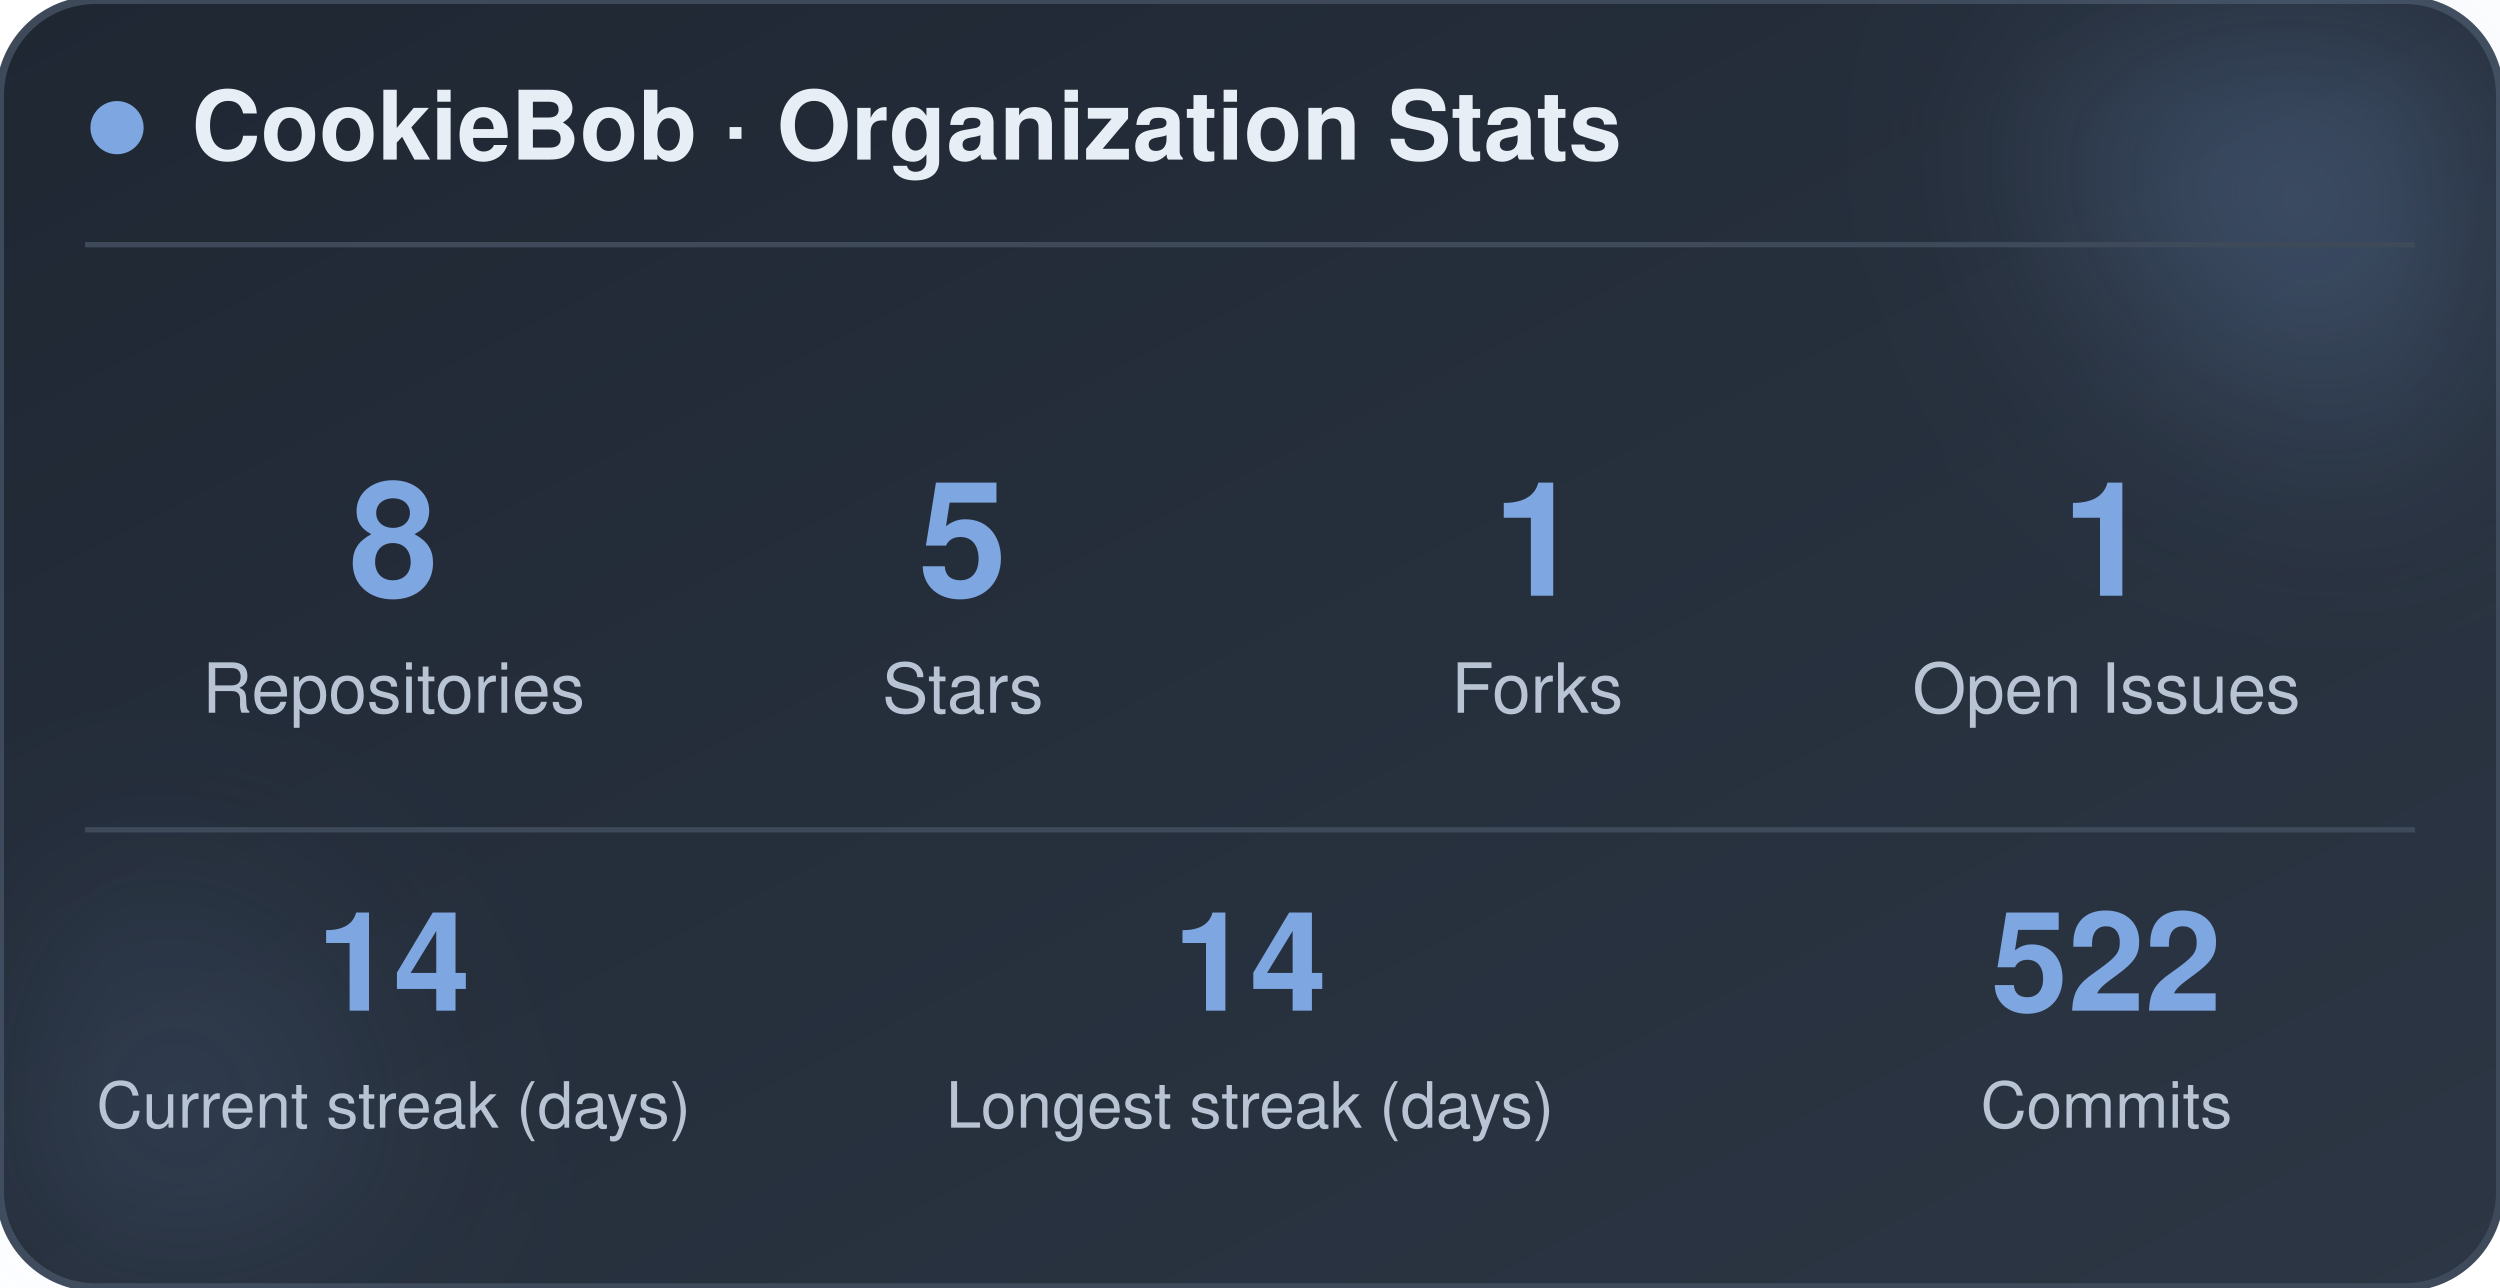
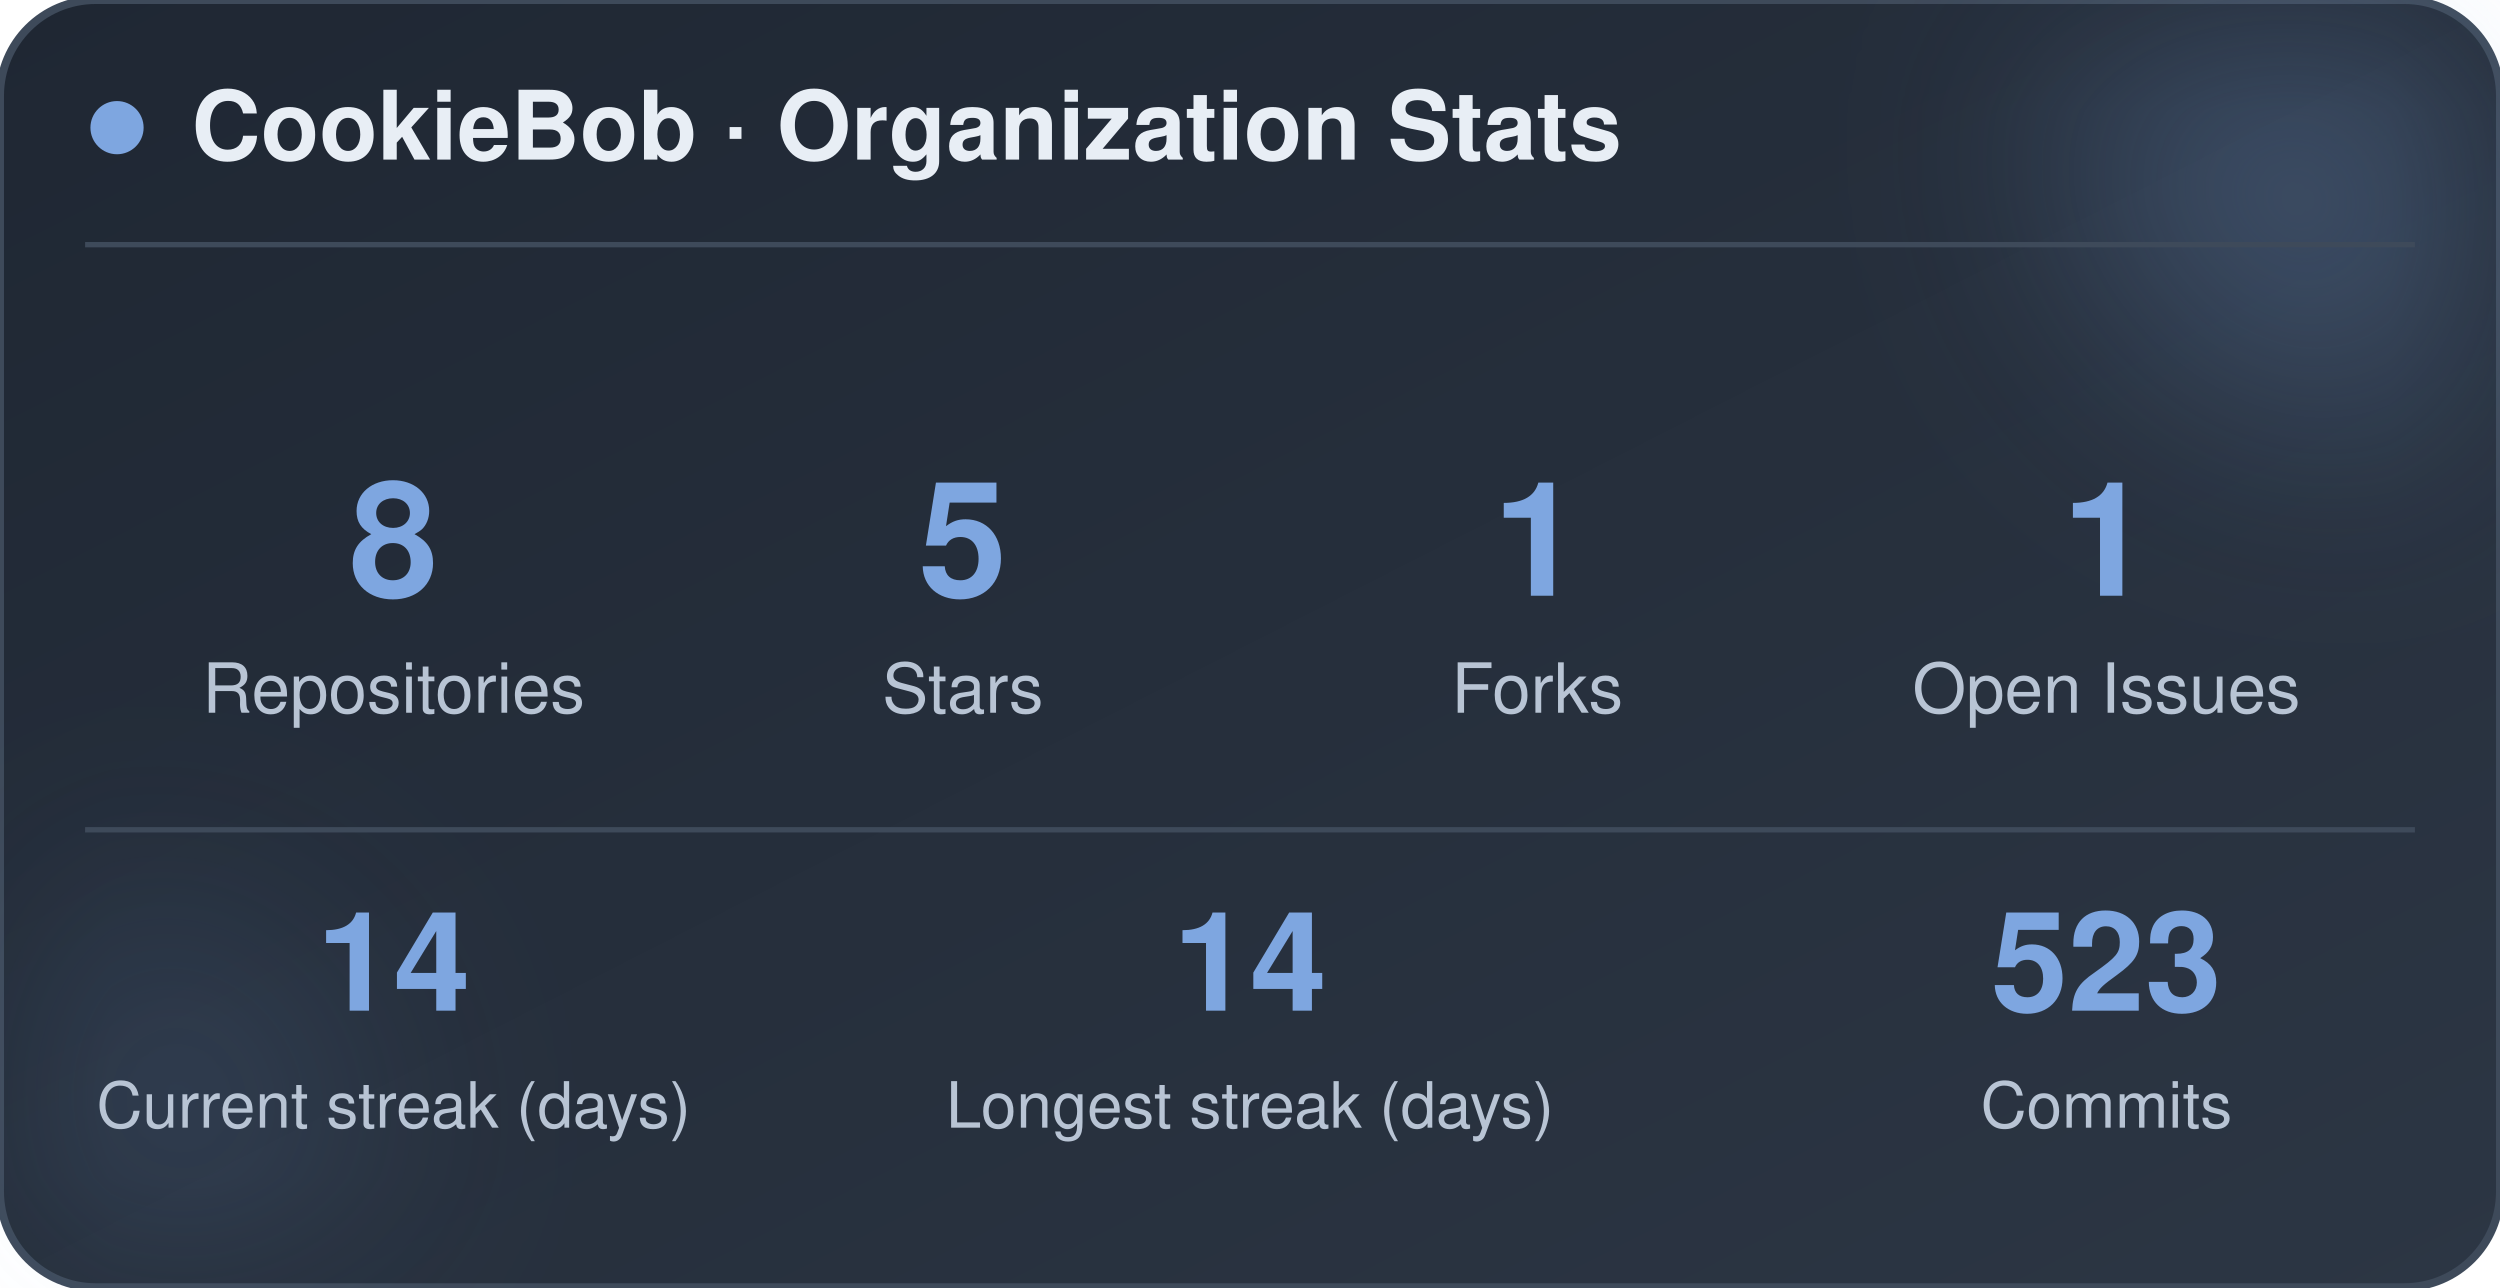
<svg xmlns="http://www.w3.org/2000/svg" width="470" height="242" viewBox="0 0 470 242" role="img" aria-label="CookieBob stats">
  <defs>
    <linearGradient id="bg" x1="0%" y1="0%" x2="100%" y2="100%">
      <stop offset="0%" stop-color="#1f2733" />
      <stop offset="100%" stop-color="#2c3644" />
    </linearGradient>
    <filter id="blur" x="-60%" y="-60%" width="220%" height="220%">
      <feGaussianBlur stdDeviation="22" />
    </filter>
  </defs>
  <rect x="0" y="0" width="470" height="242" rx="18" fill="url(#bg)" stroke="#3e4a5a" stroke-width="1.5" />
  <circle cx="444" cy="24" r="54" fill="#7ea6e0" opacity="0.26" filter="url(#blur)" />
  <circle cx="26" cy="212" r="42" fill="#7ea6e0" opacity="0.14" filter="url(#blur)" />
  <circle cx="22" cy="24" r="5" fill="#7ea6e0" />
  <text x="36" y="30" font-family="-apple-system, BlinkMacSystemFont, 'Segoe UI', Helvetica, Arial, sans-serif" font-size="18" font-weight="700" fill="#e8eef5">CookieBob · Organization Stats</text>
  <line x1="16" y1="46" x2="454" y2="46" stroke="#3e4a5a" stroke-width="1" />
  <text x="74" y="112" text-anchor="middle" font-family="-apple-system, BlinkMacSystemFont, 'Segoe UI', Helvetica, Arial, sans-serif" font-size="30" font-weight="800" fill="#7ea6e0">8</text>
  <text x="74" y="134" text-anchor="middle" font-family="-apple-system, BlinkMacSystemFont, 'Segoe UI', Helvetica, Arial, sans-serif" font-size="13" fill="#b8c4d4">Repositories</text>
  <text x="181" y="112" text-anchor="middle" font-family="-apple-system, BlinkMacSystemFont, 'Segoe UI', Helvetica, Arial, sans-serif" font-size="30" font-weight="800" fill="#7ea6e0">5</text>
  <text x="181" y="134" text-anchor="middle" font-family="-apple-system, BlinkMacSystemFont, 'Segoe UI', Helvetica, Arial, sans-serif" font-size="13" fill="#b8c4d4">Stars</text>
  <text x="289" y="112" text-anchor="middle" font-family="-apple-system, BlinkMacSystemFont, 'Segoe UI', Helvetica, Arial, sans-serif" font-size="30" font-weight="800" fill="#7ea6e0">1</text>
  <text x="289" y="134" text-anchor="middle" font-family="-apple-system, BlinkMacSystemFont, 'Segoe UI', Helvetica, Arial, sans-serif" font-size="13" fill="#b8c4d4">Forks</text>
  <text x="396" y="112" text-anchor="middle" font-family="-apple-system, BlinkMacSystemFont, 'Segoe UI', Helvetica, Arial, sans-serif" font-size="30" font-weight="800" fill="#7ea6e0">1</text>
  <text x="396" y="134" text-anchor="middle" font-family="-apple-system, BlinkMacSystemFont, 'Segoe UI', Helvetica, Arial, sans-serif" font-size="13" fill="#b8c4d4">Open Issues</text>
  <line x1="16" y1="156" x2="454" y2="156" stroke="#3e4a5a" stroke-width="1" />
  <text x="74" y="190" text-anchor="middle" font-family="-apple-system, BlinkMacSystemFont, 'Segoe UI', Helvetica, Arial, sans-serif" font-size="26" font-weight="800" fill="#7ea6e0">14</text>
  <text x="74" y="212" text-anchor="middle" font-family="-apple-system, BlinkMacSystemFont, 'Segoe UI', Helvetica, Arial, sans-serif" font-size="12" fill="#b8c4d4">Current streak (days)</text>
  <text x="235" y="190" text-anchor="middle" font-family="-apple-system, BlinkMacSystemFont, 'Segoe UI', Helvetica, Arial, sans-serif" font-size="26" font-weight="800" fill="#7ea6e0">14</text>
  <text x="235" y="212" text-anchor="middle" font-family="-apple-system, BlinkMacSystemFont, 'Segoe UI', Helvetica, Arial, sans-serif" font-size="12" fill="#b8c4d4">Longest streak (days)</text>
-   <text x="396" y="190" text-anchor="middle" font-family="-apple-system, BlinkMacSystemFont, 'Segoe UI', Helvetica, Arial, sans-serif" font-size="26" font-weight="800" fill="#7ea6e0">522</text>
+   <text x="396" y="190" text-anchor="middle" font-family="-apple-system, BlinkMacSystemFont, 'Segoe UI', Helvetica, Arial, sans-serif" font-size="26" font-weight="800" fill="#7ea6e0">523</text>
  <text x="396" y="212" text-anchor="middle" font-family="-apple-system, BlinkMacSystemFont, 'Segoe UI', Helvetica, Arial, sans-serif" font-size="12" fill="#b8c4d4">Commits</text>
</svg>
